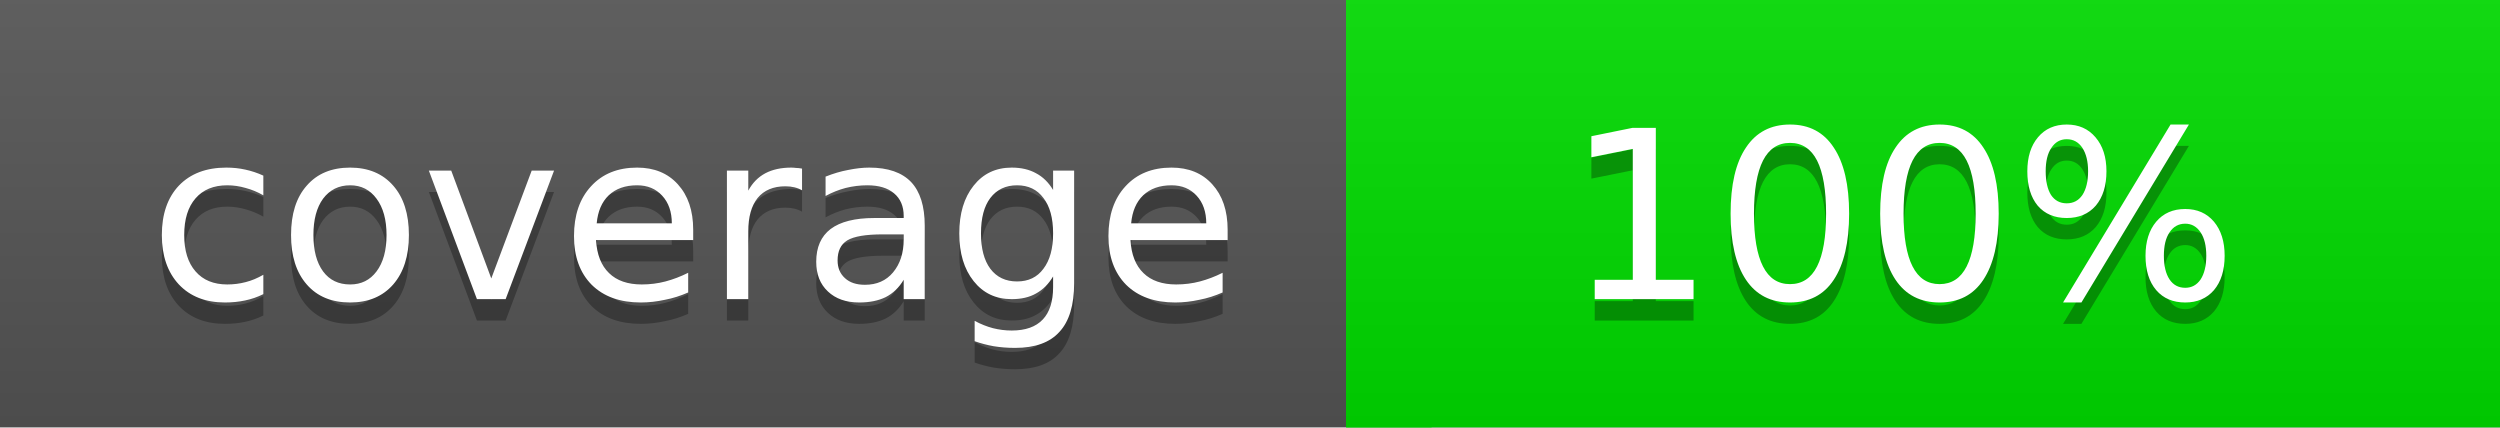
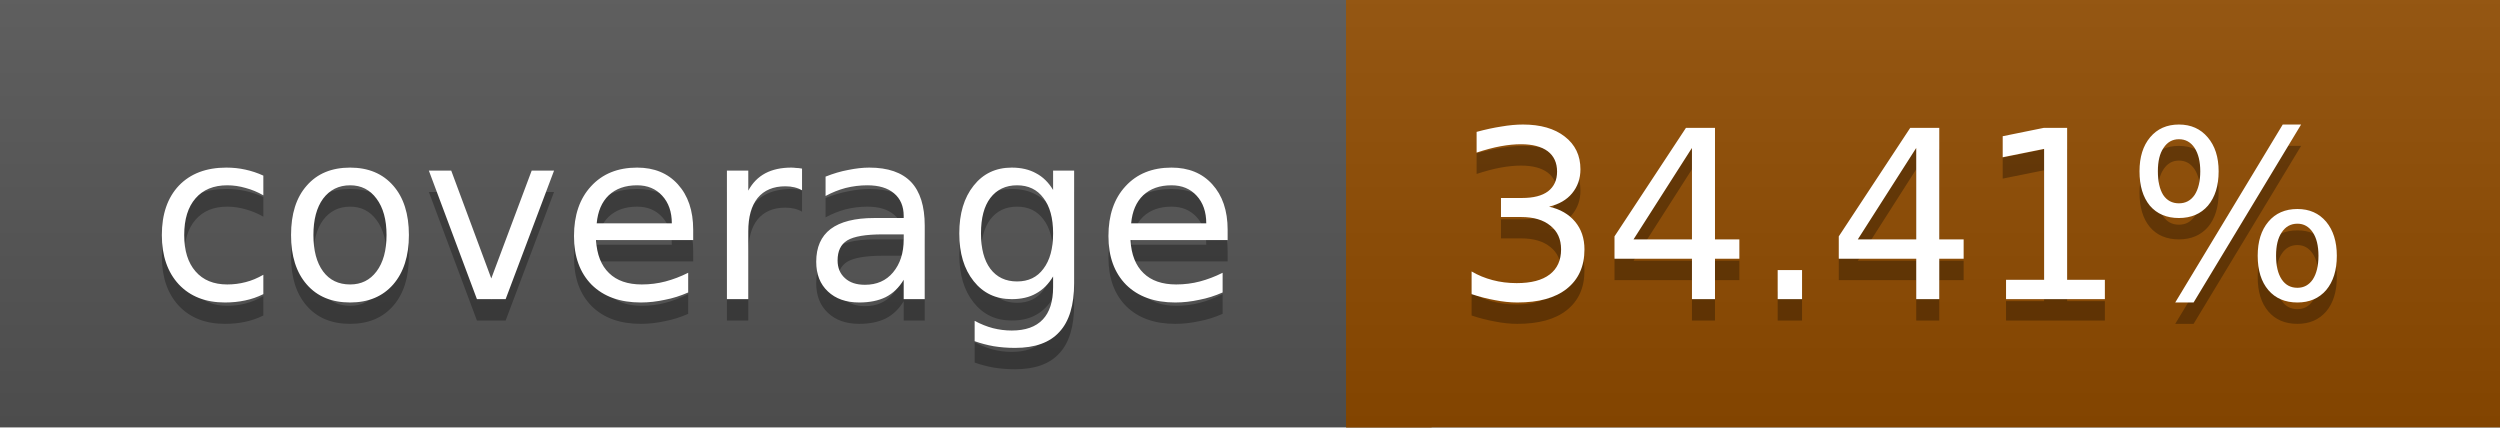
<svg xmlns="http://www.w3.org/2000/svg" width="117" height="20">
  <linearGradient id="a" x2="0" y2="100%">
    <stop offset="0" stop-color="#bbb" stop-opacity=".1" />
    <stop offset="1" stop-opacity=".1" />
  </linearGradient>
  <rect rx="0" width="117" height="20" fill="#555" />
-   <rect rx="0" x="63" width="54" height="20" fill="#00dd00" />
-   <path fill="#00dd00" d="M63 0h4v20h-4z" />
+   <rect rx="0" x="63" width="54" height="20" fill="#914c00" />
+   <path fill="#914c00" d="M63 0h4v20h-4z" />
  <rect rx="0" width="117" height="20" fill="url(#a)" />
  <g fill="#fff" text-anchor="middle" font-family="DejaVu Sans,Verdana,Geneva,sans-serif" font-size="11">
    <text x="32.5" y="15" fill="#010101" fill-opacity=".3">coverage</text>
    <text x="32.5" y="14">coverage</text>
-     <text x="89" y="15" fill="#010101" fill-opacity=".3">100%</text>
-     <text x="89" y="14">100%</text>
+     <text x="89" y="15" fill="#010101" fill-opacity=".3">34.41%</text>
+     <text x="89" y="14">34.41%</text>
  </g>
</svg>
